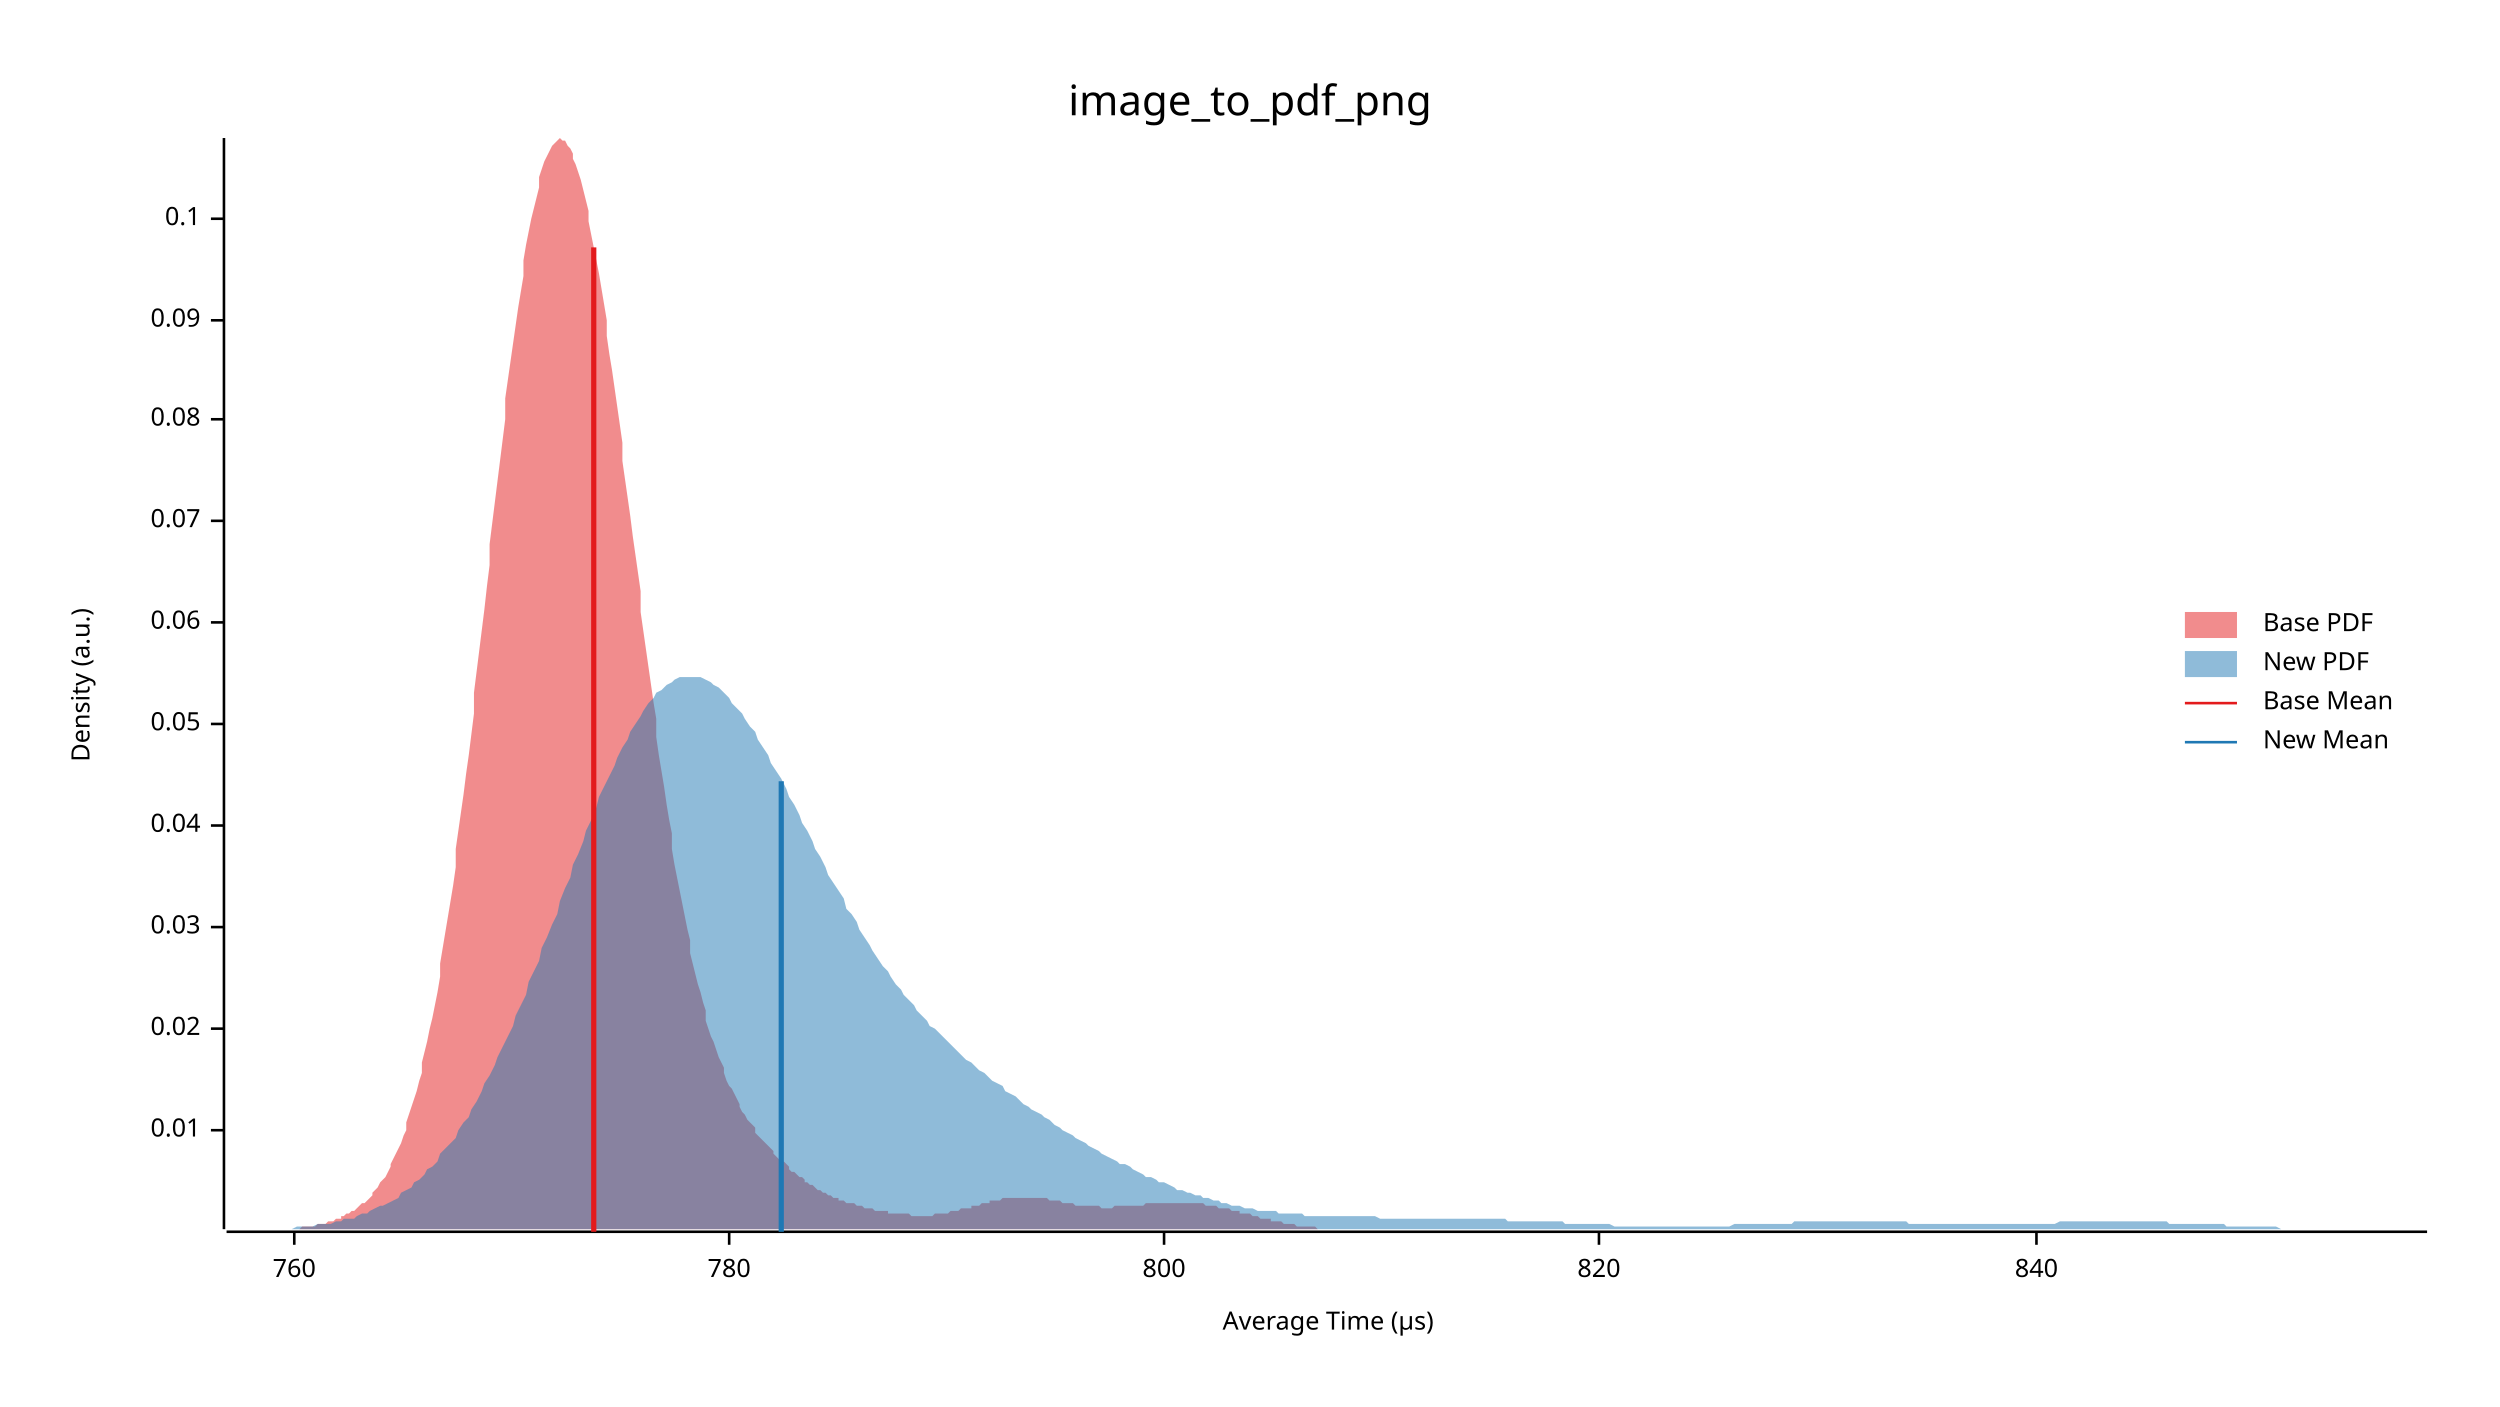
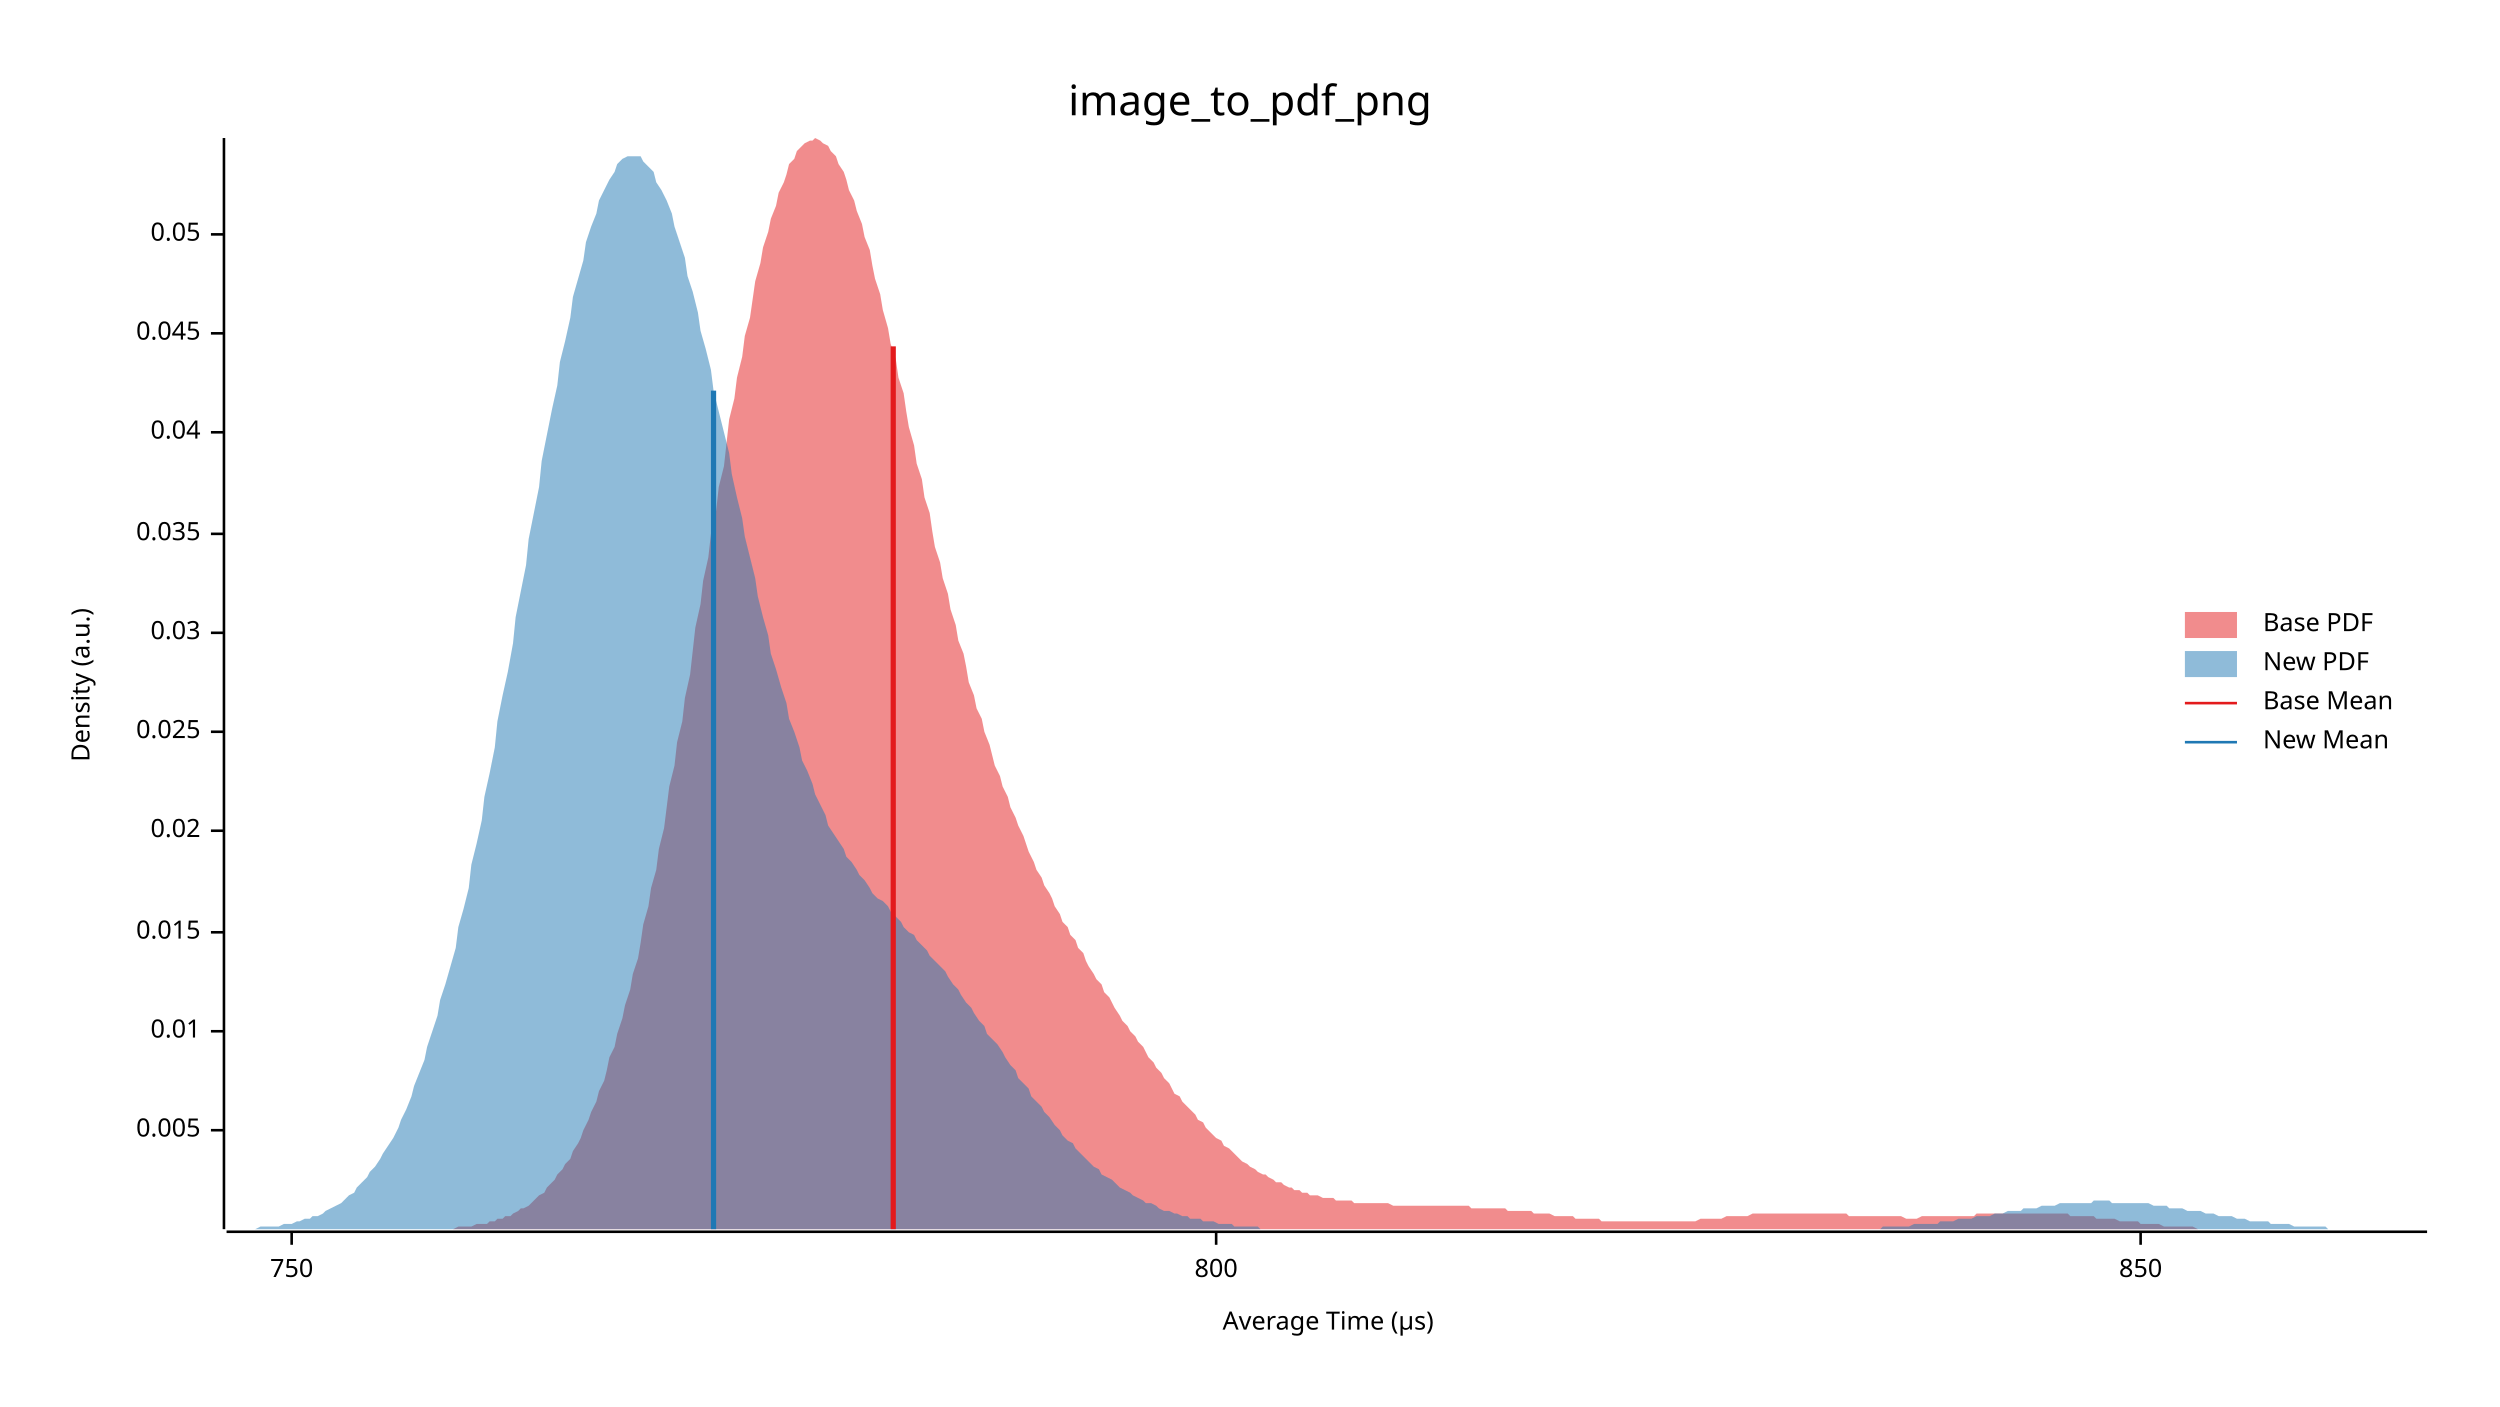
<svg xmlns="http://www.w3.org/2000/svg" width="960" height="540" viewBox="0 0 960 540">
  <text x="480" y="32" dy="0.76em" text-anchor="middle" font-family="sans-serif" font-size="16.129" opacity="1" fill="#000000">
image_to_pdf_png
</text>
  <text x="27" y="263" dy="0.76em" text-anchor="middle" font-family="sans-serif" font-size="9.677" opacity="1" fill="#000000" transform="rotate(270, 27, 263)">
Density (a.u.)
</text>
  <text x="510" y="513" dy="-0.5ex" text-anchor="middle" font-family="sans-serif" font-size="9.677" opacity="1" fill="#000000">
Average Time (µs)
</text>
  <polyline fill="none" opacity="1" stroke="#000000" stroke-width="1" points="86,53 86,472 " />
  <text x="77" y="434" dy="0.5ex" text-anchor="end" font-family="sans-serif" font-size="9.677" opacity="1" fill="#000000">
+ 0.005
+ </text>
+   <polyline fill="none" opacity="1" stroke="#000000" stroke-width="1" points="81,434 86,434 " />
+   <text x="77" y="396" dy="0.5ex" text-anchor="end" font-family="sans-serif" font-size="9.677" opacity="1" fill="#000000">
0.01
</text>
-   <polyline fill="none" opacity="1" stroke="#000000" stroke-width="1" points="81,434 86,434 " />
-   <text x="77" y="395" dy="0.5ex" text-anchor="end" font-family="sans-serif" font-size="9.677" opacity="1" fill="#000000">
+   <polyline fill="none" opacity="1" stroke="#000000" stroke-width="1" points="81,396 86,396 " />
+   <text x="77" y="358" dy="0.5ex" text-anchor="end" font-family="sans-serif" font-size="9.677" opacity="1" fill="#000000">
+ 0.015
+ </text>
+   <polyline fill="none" opacity="1" stroke="#000000" stroke-width="1" points="81,358 86,358 " />
+   <text x="77" y="319" dy="0.5ex" text-anchor="end" font-family="sans-serif" font-size="9.677" opacity="1" fill="#000000">
0.02
</text>
-   <polyline fill="none" opacity="1" stroke="#000000" stroke-width="1" points="81,395 86,395 " />
-   <text x="77" y="356" dy="0.5ex" text-anchor="end" font-family="sans-serif" font-size="9.677" opacity="1" fill="#000000">
+   <polyline fill="none" opacity="1" stroke="#000000" stroke-width="1" points="81,319 86,319 " />
+   <text x="77" y="281" dy="0.5ex" text-anchor="end" font-family="sans-serif" font-size="9.677" opacity="1" fill="#000000">
+ 0.025
+ </text>
+   <polyline fill="none" opacity="1" stroke="#000000" stroke-width="1" points="81,281 86,281 " />
+   <text x="77" y="243" dy="0.5ex" text-anchor="end" font-family="sans-serif" font-size="9.677" opacity="1" fill="#000000">
0.03
</text>
-   <polyline fill="none" opacity="1" stroke="#000000" stroke-width="1" points="81,356 86,356 " />
-   <text x="77" y="317" dy="0.5ex" text-anchor="end" font-family="sans-serif" font-size="9.677" opacity="1" fill="#000000">
+   <polyline fill="none" opacity="1" stroke="#000000" stroke-width="1" points="81,243 86,243 " />
+   <text x="77" y="205" dy="0.5ex" text-anchor="end" font-family="sans-serif" font-size="9.677" opacity="1" fill="#000000">
+ 0.035
+ </text>
+   <polyline fill="none" opacity="1" stroke="#000000" stroke-width="1" points="81,205 86,205 " />
+   <text x="77" y="166" dy="0.5ex" text-anchor="end" font-family="sans-serif" font-size="9.677" opacity="1" fill="#000000">
0.04
</text>
-   <polyline fill="none" opacity="1" stroke="#000000" stroke-width="1" points="81,317 86,317 " />
-   <text x="77" y="278" dy="0.5ex" text-anchor="end" font-family="sans-serif" font-size="9.677" opacity="1" fill="#000000">
+   <polyline fill="none" opacity="1" stroke="#000000" stroke-width="1" points="81,166 86,166 " />
+   <text x="77" y="128" dy="0.5ex" text-anchor="end" font-family="sans-serif" font-size="9.677" opacity="1" fill="#000000">
+ 0.045
+ </text>
+   <polyline fill="none" opacity="1" stroke="#000000" stroke-width="1" points="81,128 86,128 " />
+   <text x="77" y="90" dy="0.5ex" text-anchor="end" font-family="sans-serif" font-size="9.677" opacity="1" fill="#000000">
0.05
</text>
-   <polyline fill="none" opacity="1" stroke="#000000" stroke-width="1" points="81,278 86,278 " />
-   <text x="77" y="239" dy="0.5ex" text-anchor="end" font-family="sans-serif" font-size="9.677" opacity="1" fill="#000000">
- 0.06
+   <polyline fill="none" opacity="1" stroke="#000000" stroke-width="1" points="81,90 86,90 " />
+   <polyline fill="none" opacity="1" stroke="#000000" stroke-width="1" points="87,473 932,473 " />
+   <text x="112" y="483" dy="0.76em" text-anchor="middle" font-family="sans-serif" font-size="9.677" opacity="1" fill="#000000">
+ 750
</text>
-   <polyline fill="none" opacity="1" stroke="#000000" stroke-width="1" points="81,239 86,239 " />
-   <text x="77" y="200" dy="0.5ex" text-anchor="end" font-family="sans-serif" font-size="9.677" opacity="1" fill="#000000">
- 0.07
- </text>
-   <polyline fill="none" opacity="1" stroke="#000000" stroke-width="1" points="81,200 86,200 " />
-   <text x="77" y="161" dy="0.5ex" text-anchor="end" font-family="sans-serif" font-size="9.677" opacity="1" fill="#000000">
- 0.08
- </text>
-   <polyline fill="none" opacity="1" stroke="#000000" stroke-width="1" points="81,161 86,161 " />
-   <text x="77" y="123" dy="0.5ex" text-anchor="end" font-family="sans-serif" font-size="9.677" opacity="1" fill="#000000">
- 0.09
- </text>
-   <polyline fill="none" opacity="1" stroke="#000000" stroke-width="1" points="81,123 86,123 " />
-   <text x="77" y="84" dy="0.5ex" text-anchor="end" font-family="sans-serif" font-size="9.677" opacity="1" fill="#000000">
- 0.1
- </text>
-   <polyline fill="none" opacity="1" stroke="#000000" stroke-width="1" points="81,84 86,84 " />
-   <polyline fill="none" opacity="1" stroke="#000000" stroke-width="1" points="87,473 932,473 " />
-   <text x="113" y="483" dy="0.76em" text-anchor="middle" font-family="sans-serif" font-size="9.677" opacity="1" fill="#000000">
- 760
- </text>
-   <polyline fill="none" opacity="1" stroke="#000000" stroke-width="1" points="113,473 113,478 " />
-   <text x="280" y="483" dy="0.76em" text-anchor="middle" font-family="sans-serif" font-size="9.677" opacity="1" fill="#000000">
- 780
- </text>
-   <polyline fill="none" opacity="1" stroke="#000000" stroke-width="1" points="280,473 280,478 " />
-   <text x="447" y="483" dy="0.76em" text-anchor="middle" font-family="sans-serif" font-size="9.677" opacity="1" fill="#000000">
+   <polyline fill="none" opacity="1" stroke="#000000" stroke-width="1" points="112,473 112,478 " />
+   <text x="467" y="483" dy="0.76em" text-anchor="middle" font-family="sans-serif" font-size="9.677" opacity="1" fill="#000000">
800
</text>
-   <polyline fill="none" opacity="1" stroke="#000000" stroke-width="1" points="447,473 447,478 " />
-   <text x="614" y="483" dy="0.76em" text-anchor="middle" font-family="sans-serif" font-size="9.677" opacity="1" fill="#000000">
- 820
+   <polyline fill="none" opacity="1" stroke="#000000" stroke-width="1" points="467,473 467,478 " />
+   <text x="822" y="483" dy="0.76em" text-anchor="middle" font-family="sans-serif" font-size="9.677" opacity="1" fill="#000000">
+ 850
</text>
-   <polyline fill="none" opacity="1" stroke="#000000" stroke-width="1" points="614,473 614,478 " />
-   <text x="782" y="483" dy="0.76em" text-anchor="middle" font-family="sans-serif" font-size="9.677" opacity="1" fill="#000000">
- 840
- </text>
-   <polyline fill="none" opacity="1" stroke="#000000" stroke-width="1" points="782,473 782,478 " />
-   <polygon opacity="0.5" fill="#E31A1C" points="95,472 96,472 97,472 98,472 99,472 99,472 100,472 101,472 102,472 103,472 104,472 105,472 105,472 106,472 107,472 108,472 109,472 110,472 111,472 111,472 112,472 113,472 114,472 115,472 116,471 117,471 118,471 118,471 119,471 120,471 121,471 122,470 123,470 124,470 124,470 125,470 126,469 127,469 128,469 129,468 130,468 131,468 131,467 132,467 133,466 134,466 135,465 136,465 137,464 137,464 138,463 139,462 140,462 141,461 142,460 143,459 143,458 144,457 145,456 146,454 147,453 148,452 149,450 150,448 150,447 151,445 152,443 153,441 154,439 155,436 156,434 156,431 157,428 158,425 159,422 160,419 161,415 162,412 162,408 163,404 164,400 165,395 166,391 167,386 168,381 169,375 169,370 170,364 171,358 172,352 173,346 174,340 175,333 175,326 176,319 177,312 178,305 179,297 180,290 181,282 182,274 182,266 183,258 184,250 185,242 186,234 187,225 188,217 188,209 189,201 190,193 191,185 192,177 193,169 194,161 194,153 195,146 196,139 197,132 198,125 199,118 200,112 201,106 201,100 202,94 203,89 204,84 205,80 206,76 207,72 207,68 208,65 209,62 210,60 211,58 212,56 213,55 214,54 214,54 215,53 216,54 217,54 218,56 219,57 220,59 220,61 221,63 222,66 223,69 224,73 225,77 226,81 226,85 227,90 228,95 229,100 230,105 231,111 232,117 233,123 233,129 234,136 235,142 236,149 237,156 238,163 239,170 239,177 240,184 241,191 242,198 243,206 244,213 245,220 246,227 246,235 247,242 248,249 249,256 250,263 251,270 252,276 252,283 253,290 254,296 255,302 256,309 257,315 258,320 258,326 259,332 260,337 261,342 262,347 263,352 264,357 265,361 265,366 266,370 267,374 268,378 269,381 270,385 271,388 271,392 272,395 273,398 274,400 275,403 276,406 277,408 278,410 278,412 279,415 280,417 281,418 282,420 283,422 284,424 284,425 285,427 286,428 287,430 288,431 289,432 290,433 290,435 291,436 292,437 293,438 294,439 295,440 296,441 297,442 297,443 298,444 299,445 300,446 301,446 302,447 303,448 303,449 304,450 305,450 306,451 307,452 308,452 309,453 309,454 310,454 311,455 312,455 313,456 314,457 315,457 316,458 316,458 317,458 318,459 319,459 320,460 321,460 322,460 322,461 323,461 324,461 325,462 326,462 327,462 328,462 329,463 329,463 330,463 331,463 332,464 333,464 334,464 335,464 335,464 336,465 337,465 338,465 339,465 340,465 341,465 341,466 342,466 343,466 344,466 345,466 346,466 347,466 348,466 348,466 349,466 350,467 351,467 352,467 353,467 354,467 354,467 355,467 356,467 357,467 358,467 359,466 360,466 361,466 361,466 362,466 363,466 364,466 365,465 366,465 367,465 367,465 368,465 369,464 370,464 371,464 372,464 373,464 373,463 374,463 375,463 376,463 377,462 378,462 379,462 380,462 380,461 381,461 382,461 383,461 384,461 385,460 386,460 386,460 387,460 388,460 389,460 390,460 391,460 392,460 393,460 393,460 394,460 395,460 396,460 397,460 398,460 399,460 399,460 400,460 401,460 402,460 403,461 404,461 405,461 405,461 406,461 407,461 408,462 409,462 410,462 411,462 412,462 412,462 413,463 414,463 415,463 416,463 417,463 418,463 418,463 419,463 420,463 421,463 422,463 423,464 424,464 425,464 425,464 426,464 427,464 428,463 429,463 430,463 431,463 431,463 432,463 433,463 434,463 435,463 436,463 437,463 437,463 438,463 439,463 440,462 441,462 442,462 443,462 444,462 444,462 445,462 446,462 447,462 448,462 449,462 450,462 450,462 451,462 452,462 453,462 454,462 455,462 456,462 456,462 457,462 458,462 459,462 460,462 461,462 462,462 463,463 463,463 464,463 465,463 466,463 467,463 468,464 469,464 469,464 470,464 471,464 472,464 473,465 474,465 475,465 476,465 476,466 477,466 478,466 479,466 480,466 481,467 482,467 482,467 483,467 484,468 485,468 486,468 487,468 488,468 488,469 489,469 490,469 491,469 492,469 493,470 494,470 495,470 495,470 496,470 497,470 498,471 499,471 500,471 501,471 501,471 502,471 503,471 504,471 505,471 506,472 507,472 508,472 508,472 509,472 510,472 511,472 512,472 513,472 514,472 514,472 515,472 516,472 517,472 518,472 519,472 520,472 520,472 521,472 522,472 523,472 524,472 525,472 526,472 527,472 527,472 95,472 " />
-   <polygon opacity="0.5" fill="#1F78B4" points="87,472 88,472 90,472 92,472 93,472 95,472 97,472 98,472 100,472 102,472 103,472 105,472 107,472 109,472 110,472 112,472 114,471 115,471 117,471 119,471 120,471 122,470 124,470 125,470 127,470 129,469 131,469 132,468 134,468 136,468 137,467 139,466 141,466 142,465 144,464 146,463 147,463 149,462 151,461 153,460 154,458 156,457 158,456 159,454 161,453 163,451 164,449 166,448 168,446 169,443 171,441 173,439 175,437 176,434 178,431 180,429 181,426 183,423 185,419 186,416 188,413 190,409 191,406 193,402 195,398 197,394 198,390 200,386 202,382 203,377 205,373 207,369 208,364 210,360 212,355 214,351 215,346 217,341 219,337 220,332 222,328 224,323 225,319 227,315 229,310 230,306 232,302 234,298 236,294 237,291 239,287 241,284 242,281 244,278 246,275 247,273 249,270 251,268 252,266 254,265 256,263 258,262 259,261 261,260 263,260 264,260 266,260 268,260 269,260 271,261 273,262 274,263 276,264 278,266 280,268 281,270 283,272 285,274 286,276 288,279 290,281 291,284 293,287 295,290 296,293 298,296 300,299 302,303 303,306 305,309 307,313 308,316 310,319 312,323 313,326 315,329 317,333 318,336 320,339 322,342 324,345 325,349 327,351 329,354 330,357 332,360 334,363 335,365 337,368 339,371 341,373 342,375 344,378 346,380 347,382 349,384 351,386 352,388 354,390 356,392 357,394 359,395 361,397 363,399 364,400 366,402 368,404 369,405 371,407 373,408 374,409 376,411 378,412 379,413 381,415 383,416 385,417 386,419 388,420 390,421 391,422 393,424 395,425 396,426 398,427 400,428 401,429 403,430 405,432 407,433 408,434 410,435 412,436 413,437 415,438 417,439 418,440 420,441 422,442 423,443 425,444 427,445 429,446 430,447 432,447 434,448 435,449 437,450 439,451 440,452 442,452 444,453 445,454 447,454 449,455 451,456 452,457 454,457 456,458 457,458 459,459 461,459 462,460 464,460 466,461 468,461 469,462 471,462 473,463 474,463 476,463 478,464 479,464 481,464 483,465 484,465 486,465 488,465 490,465 491,466 493,466 495,466 496,466 498,466 500,466 501,467 503,467 505,467 506,467 508,467 510,467 512,467 513,467 515,467 517,467 518,467 520,467 522,467 523,467 525,467 527,467 528,467 530,468 532,468 534,468 535,468 537,468 539,468 540,468 542,468 544,468 545,468 547,468 549,468 550,468 552,468 554,468 556,468 557,468 559,468 561,468 562,468 564,468 566,468 567,468 569,468 571,468 573,468 574,468 576,468 578,468 579,469 581,469 583,469 584,469 586,469 588,469 589,469 591,469 593,469 595,469 596,469 598,469 600,469 601,470 603,470 605,470 606,470 608,470 610,470 611,470 613,470 615,470 617,470 618,470 620,471 622,471 623,471 625,471 627,471 628,471 630,471 632,471 633,471 635,471 637,471 639,471 640,471 642,471 644,471 645,471 647,471 649,471 650,471 652,471 654,471 655,471 657,471 659,471 661,471 662,471 664,471 666,470 667,470 669,470 671,470 672,470 674,470 676,470 677,470 679,470 681,470 683,470 684,470 686,470 688,470 689,469 691,469 693,469 694,469 696,469 698,469 700,469 701,469 703,469 705,469 706,469 708,469 710,469 711,469 713,469 715,469 716,469 718,469 720,469 722,469 723,469 725,469 727,469 728,469 730,469 732,469 733,470 735,470 737,470 738,470 740,470 742,470 744,470 745,470 747,470 749,470 750,470 752,470 754,470 755,470 757,470 759,470 760,470 762,470 764,470 766,470 767,470 769,470 771,470 772,470 774,470 776,470 777,470 779,470 781,470 782,470 784,470 786,470 788,470 789,470 791,469 793,469 794,469 796,469 798,469 799,469 801,469 803,469 804,469 806,469 808,469 810,469 811,469 813,469 815,469 816,469 818,469 820,469 821,469 823,469 825,469 827,469 828,469 830,469 832,469 833,470 835,470 837,470 838,470 840,470 842,470 843,470 845,470 847,470 849,470 850,470 852,470 854,470 855,471 857,471 859,471 860,471 862,471 864,471 865,471 867,471 869,471 871,471 872,471 874,471 876,472 877,472 879,472 881,472 882,472 884,472 886,472 887,472 889,472 891,472 893,472 894,472 896,472 898,472 899,472 901,472 903,472 904,472 906,472 908,472 909,472 911,472 913,472 915,472 916,472 918,472 920,472 921,472 923,472 925,472 926,472 928,472 930,472 932,472 932,472 87,472 " />
-   <polyline fill="none" opacity="1" stroke="#E31A1C" stroke-width="2" points="228,473 228,95 " />
-   <polyline fill="none" opacity="1" stroke="#1F78B4" stroke-width="2" points="300,473 300,300 " />
+   <polyline fill="none" opacity="1" stroke="#000000" stroke-width="1" points="822,473 822,478 " />
+   <polygon opacity="0.5" fill="#E31A1C" points="161,472 163,472 164,472 165,472 167,472 168,472 170,472 171,472 173,472 174,472 176,471 177,471 178,471 180,471 181,471 183,470 184,470 186,470 187,470 188,469 190,469 191,468 193,468 194,467 196,467 197,466 199,465 200,464 201,464 203,463 204,462 206,460 207,459 209,458 210,456 211,455 213,453 214,451 216,449 217,447 219,445 220,442 222,439 223,437 224,434 226,430 227,427 229,423 230,419 232,415 233,411 234,406 236,402 237,397 239,391 240,386 242,380 243,374 245,368 246,362 247,355 249,348 250,341 252,334 253,326 255,318 256,310 257,302 259,294 260,285 262,277 263,268 265,259 266,250 267,241 269,232 270,223 272,214 273,205 275,196 276,187 278,179 279,170 280,161 282,153 283,145 285,137 286,129 288,122 289,115 290,108 292,101 293,95 295,89 296,84 298,79 299,74 301,70 302,67 303,63 305,61 306,58 308,56 309,55 311,54 312,54 313,53 315,54 316,55 318,56 319,58 321,60 322,63 324,66 325,69 326,73 328,77 329,81 331,86 332,91 334,96 335,102 336,107 338,113 339,119 341,126 342,132 344,138 345,145 347,151 348,158 349,164 351,171 352,178 354,184 355,191 357,197 358,204 359,210 361,216 362,222 364,228 365,234 367,240 368,246 370,251 371,256 372,262 374,267 375,272 377,276 378,281 380,286 381,290 382,294 384,298 385,302 387,306 388,310 390,314 391,317 393,321 394,324 395,327 397,331 398,334 400,337 401,340 403,343 404,345 405,348 407,351 408,354 410,356 411,359 413,361 414,364 416,366 417,369 418,371 420,374 421,376 423,378 424,381 426,383 427,385 428,387 430,390 431,392 433,394 434,396 436,398 437,400 439,402 440,404 441,406 443,408 444,410 446,412 447,414 449,416 450,418 451,420 453,421 454,423 456,425 457,426 459,428 460,430 462,431 463,433 464,434 466,436 467,437 469,438 470,440 472,441 473,442 474,443 476,445 477,446 479,447 480,448 482,449 483,450 485,451 486,451 487,452 489,453 490,454 492,454 493,455 495,456 496,456 497,457 499,457 500,458 502,458 503,459 505,459 506,459 508,460 509,460 510,460 512,460 513,461 515,461 516,461 518,461 519,461 520,462 522,462 523,462 525,462 526,462 528,462 529,462 531,462 532,462 533,462 535,463 536,463 538,463 539,463 541,463 542,463 543,463 545,463 546,463 548,463 549,463 551,463 552,463 554,463 555,463 556,463 558,463 559,463 561,463 562,463 564,463 565,464 566,464 568,464 569,464 571,464 572,464 574,464 575,464 577,464 578,464 579,465 581,465 582,465 584,465 585,465 587,465 588,465 589,466 591,466 592,466 594,466 595,466 597,467 598,467 600,467 601,467 602,467 604,467 605,468 607,468 608,468 610,468 611,468 612,468 614,468 615,469 617,469 618,469 620,469 621,469 623,469 624,469 625,469 627,469 628,469 630,469 631,469 633,469 634,469 635,469 637,469 638,469 640,469 641,469 643,469 644,469 646,469 647,469 648,469 650,469 651,469 653,468 654,468 656,468 657,468 658,468 660,468 661,468 663,467 664,467 666,467 667,467 669,467 670,467 671,467 673,466 674,466 676,466 677,466 679,466 680,466 681,466 683,466 684,466 686,466 687,466 689,466 690,466 692,466 693,466 694,466 696,466 697,466 699,466 700,466 702,466 703,466 704,466 706,466 707,466 709,466 710,467 712,467 713,467 715,467 716,467 717,467 719,467 720,467 722,467 723,467 725,467 726,467 727,467 729,467 730,467 732,468 733,468 735,468 736,468 738,467 739,467 740,467 742,467 743,467 745,467 746,467 748,467 749,467 750,467 752,467 753,467 755,467 756,467 758,467 759,466 760,466 762,466 763,466 765,466 766,466 768,466 769,466 771,466 772,466 773,466 775,466 776,466 778,466 779,466 781,466 782,466 783,466 785,466 786,466 788,466 789,466 791,466 792,466 794,466 795,467 796,467 798,467 799,467 801,467 802,467 804,467 805,468 806,468 808,468 809,468 811,468 812,468 814,469 815,469 817,469 818,469 819,469 821,469 822,470 824,470 825,470 827,470 828,470 829,470 831,471 832,471 834,471 835,471 837,471 838,471 840,471 841,471 842,471 844,472 845,472 847,472 848,472 850,472 851,472 852,472 854,472 855,472 857,472 858,472 860,472 861,472 863,472 864,472 865,472 867,472 868,472 870,472 871,472 873,472 874,472 875,472 877,472 878,472 878,472 161,472 " />
+   <polygon opacity="0.5" fill="#1F78B4" points="87,472 88,472 90,472 92,472 93,472 95,472 97,472 98,472 100,471 102,471 103,471 105,471 107,471 109,470 110,470 112,470 114,469 115,469 117,468 119,468 120,467 122,467 124,466 125,465 127,464 129,463 131,462 132,461 134,459 136,458 137,456 139,454 141,452 142,450 144,448 146,445 147,443 149,440 151,437 153,433 154,430 156,426 158,421 159,417 161,412 163,407 164,402 166,396 168,390 169,384 171,378 173,371 175,364 176,356 178,349 180,341 181,332 183,324 185,315 186,306 188,297 190,287 191,277 193,267 195,258 197,247 198,237 200,227 202,217 203,207 205,197 207,187 208,177 210,167 212,157 214,148 215,139 217,131 219,122 220,114 222,107 224,100 225,93 227,87 229,82 230,77 232,73 234,69 236,66 237,63 239,61 241,60 242,60 244,60 246,60 247,62 249,64 251,66 252,70 254,73 256,77 258,82 259,87 261,93 263,99 264,106 266,112 268,120 269,127 271,134 273,142 274,150 276,158 278,166 280,174 281,182 283,191 285,199 286,206 288,214 290,222 291,229 293,237 295,244 296,251 298,257 300,264 302,270 303,276 305,281 307,287 308,292 310,296 312,301 313,305 315,309 317,313 318,317 320,320 322,323 324,326 325,329 327,331 329,334 330,336 332,338 334,341 335,343 337,345 339,346 341,348 342,350 344,352 346,354 347,356 349,358 351,359 352,361 354,363 356,365 357,367 359,369 361,371 363,373 364,375 366,378 368,380 369,382 371,385 373,387 374,389 376,392 378,394 379,397 381,399 383,401 385,404 386,406 388,409 390,411 391,414 393,416 395,418 396,421 398,423 400,425 401,427 403,429 405,432 407,434 408,436 410,438 412,439 413,441 415,443 417,445 418,446 420,448 422,449 423,451 425,452 427,453 429,455 430,456 432,457 434,458 435,459 437,460 439,461 440,462 442,462 444,463 445,464 447,465 449,465 451,466 452,466 454,467 456,467 457,468 459,468 461,468 462,469 464,469 466,469 468,470 469,470 471,470 473,470 474,471 476,471 478,471 479,471 481,471 483,471 484,472 486,472 488,472 490,472 491,472 493,472 495,472 496,472 498,472 500,472 501,472 503,472 505,472 506,472 508,472 510,472 512,472 513,472 515,472 517,472 518,472 520,472 522,472 523,472 525,472 527,472 528,472 530,472 532,472 534,472 535,472 537,472 539,472 540,472 542,472 544,472 545,472 547,472 549,472 550,472 552,472 554,472 556,472 557,472 559,472 561,472 562,472 564,472 566,472 567,472 569,472 571,472 573,472 574,472 576,472 578,472 579,472 581,472 583,472 584,472 586,472 588,472 589,472 591,472 593,472 595,472 596,472 598,472 600,472 601,472 603,472 605,472 606,472 608,472 610,472 611,472 613,472 615,472 617,472 618,472 620,472 622,472 623,472 625,472 627,472 628,472 630,472 632,472 633,472 635,472 637,472 639,472 640,472 642,472 644,472 645,472 647,472 649,472 650,472 652,472 654,472 655,472 657,472 659,472 661,472 662,472 664,472 666,472 667,472 669,472 671,472 672,472 674,472 676,472 677,472 679,472 681,472 683,472 684,472 686,472 688,472 689,472 691,472 693,472 694,472 696,472 698,472 700,472 701,472 703,472 705,472 706,472 708,472 710,472 711,472 713,472 715,472 716,472 718,472 720,472 722,472 723,471 725,471 727,471 728,471 730,471 732,471 733,471 735,470 737,470 738,470 740,470 742,470 744,470 745,469 747,469 749,469 750,469 752,468 754,468 755,468 757,468 759,467 760,467 762,467 764,467 766,466 767,466 769,466 771,465 772,465 774,465 776,465 777,464 779,464 781,464 782,464 784,463 786,463 788,463 789,463 791,462 793,462 794,462 796,462 798,462 799,462 801,462 803,462 804,461 806,461 808,461 810,461 811,462 813,462 815,462 816,462 818,462 820,462 821,462 823,462 825,462 827,463 828,463 830,463 832,463 833,464 835,464 837,464 838,464 840,465 842,465 843,465 845,465 847,466 849,466 850,466 852,467 854,467 855,467 857,467 859,468 860,468 862,468 864,469 865,469 867,469 869,469 871,469 872,470 874,470 876,470 877,470 879,470 881,471 882,471 884,471 886,471 887,471 889,471 891,471 893,471 894,472 896,472 898,472 899,472 901,472 903,472 904,472 906,472 908,472 909,472 911,472 913,472 915,472 916,472 918,472 920,472 921,472 923,472 925,472 926,472 928,472 930,472 932,472 932,472 87,472 " />
+   <polyline fill="none" opacity="1" stroke="#E31A1C" stroke-width="2" points="343,472 343,133 " />
+   <polyline fill="none" opacity="1" stroke="#1F78B4" stroke-width="2" points="274,472 274,150 " />
  <text x="869" y="235" dy="0.76em" text-anchor="start" font-family="sans-serif" font-size="9.677" opacity="1" fill="#000000">
Base PDF
</text>
  <text x="869" y="250" dy="0.76em" text-anchor="start" font-family="sans-serif" font-size="9.677" opacity="1" fill="#000000">
New PDF
</text>
  <text x="869" y="265" dy="0.76em" text-anchor="start" font-family="sans-serif" font-size="9.677" opacity="1" fill="#000000">
Base Mean
</text>
  <text x="869" y="280" dy="0.76em" text-anchor="start" font-family="sans-serif" font-size="9.677" opacity="1" fill="#000000">
New Mean
</text>
  <rect x="839" y="235" width="20" height="10" opacity="0.5" fill="#E31A1C" stroke="none" />
  <rect x="839" y="250" width="20" height="10" opacity="0.5" fill="#1F78B4" stroke="none" />
  <polyline fill="none" opacity="1" stroke="#E31A1C" stroke-width="1" points="839,270 859,270 " />
  <polyline fill="none" opacity="1" stroke="#1F78B4" stroke-width="1" points="839,285 859,285 " />
</svg>
